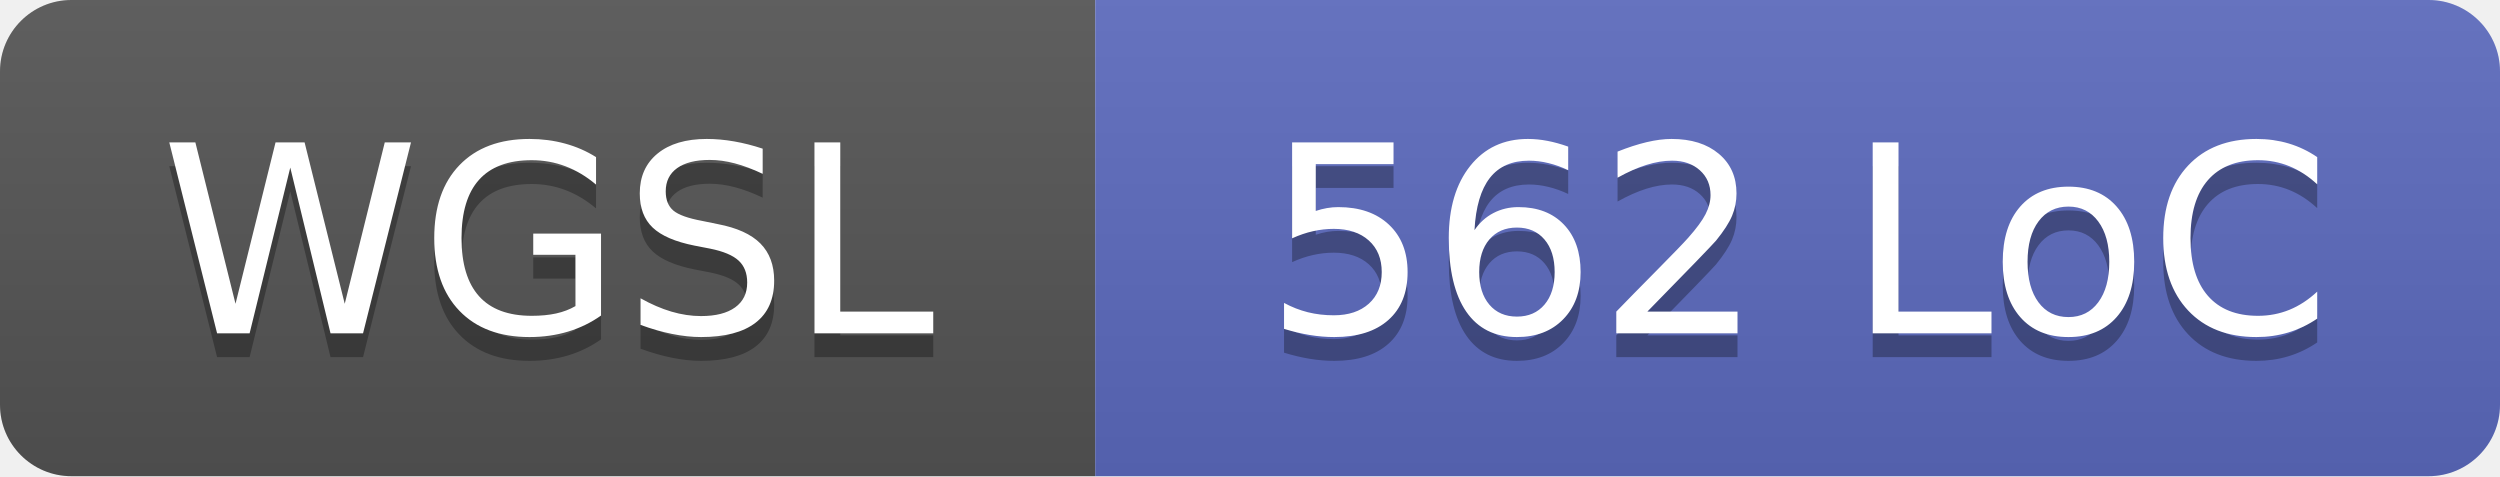
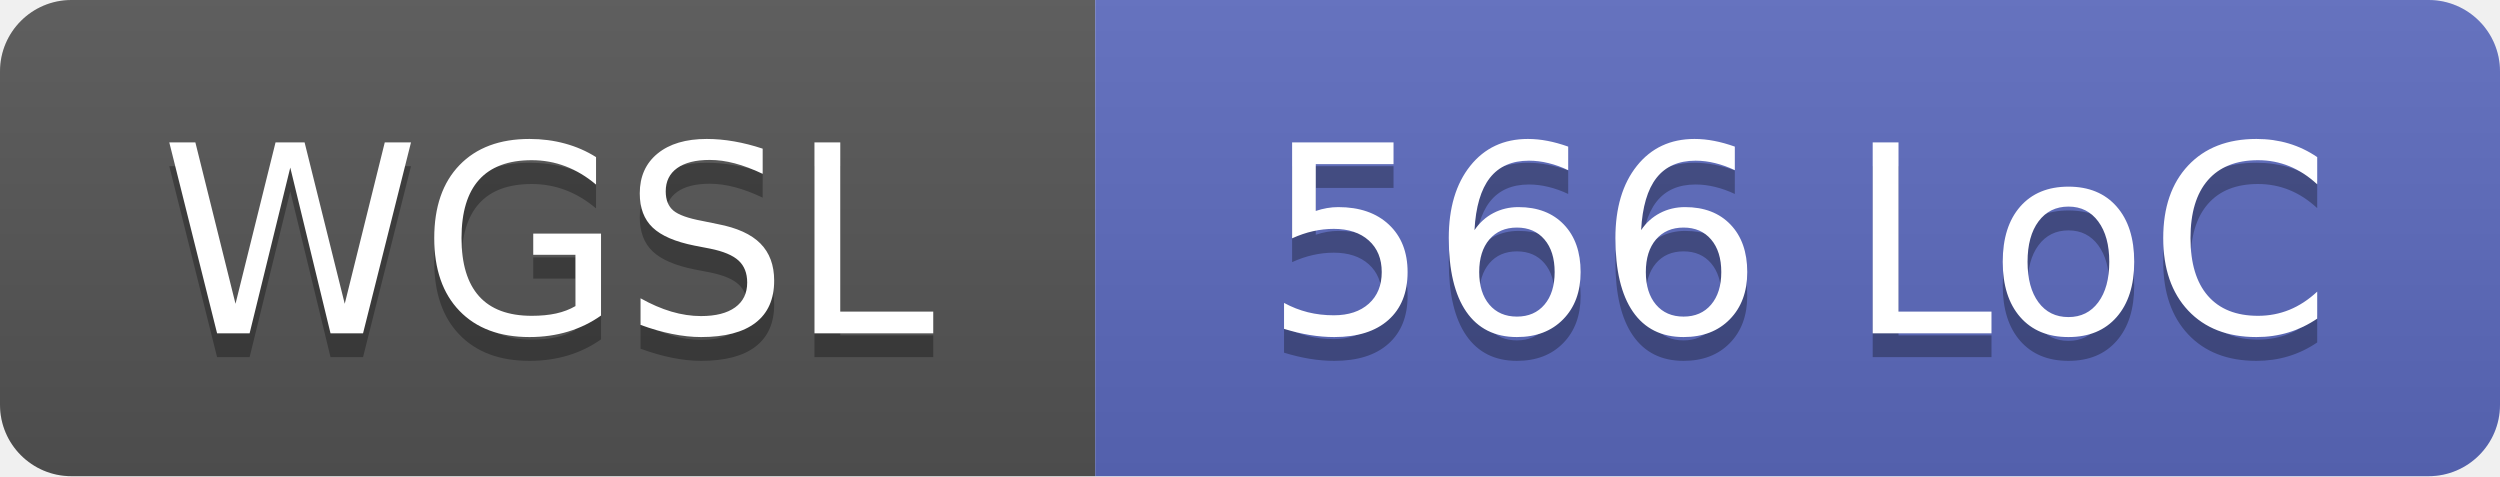
- <svg xmlns="http://www.w3.org/2000/svg" width="105" height="20" role="img" aria-label="WGSL: 562 LoC">
+ <svg xmlns="http://www.w3.org/2000/svg" width="105" height="20" role="img" aria-label="WGSL: 566 LoC">
  <linearGradient id="s" x2="0" y2="100%">
    <stop offset="0" stop-color="#bbb" stop-opacity=".1" />
    <stop offset="1" stop-opacity=".1" />
  </linearGradient>
  <clipPath id="r">
    <rect width="105" height="20" rx="3" fill="#fff" />
  </clipPath>
  <g clip-path="url(#r)">
    <rect width="46" height="20" fill="#555" />
    <rect x="46" width="59" height="20" fill="#5c6bc0" />
    <rect width="105" height="20" fill="url(#s)" />
  </g>
  <g fill="#fff" text-anchor="middle" font-family="Verdana,Geneva,DejaVu Sans,sans-serif" text-rendering="geometricPrecision" font-size="110">
    <text x="230" y="150" fill="#010101" fill-opacity=".3" transform="scale(.1)" textLength="340">WGSL</text>
    <text x="230" y="140" transform="scale(.1)" textLength="340">WGSL</text>
-     <text x="755" y="150" fill="#010101" fill-opacity=".3" transform="scale(.1)" textLength="470">562 LoC</text>
-     <text x="755" y="140" transform="scale(.1)" textLength="470">562 LoC</text>
+     <text x="755" y="150" fill="#010101" fill-opacity=".3" transform="scale(.1)" textLength="470">566 LoC</text>
+     <text x="755" y="140" transform="scale(.1)" textLength="470">566 LoC</text>
  </g>
</svg>
